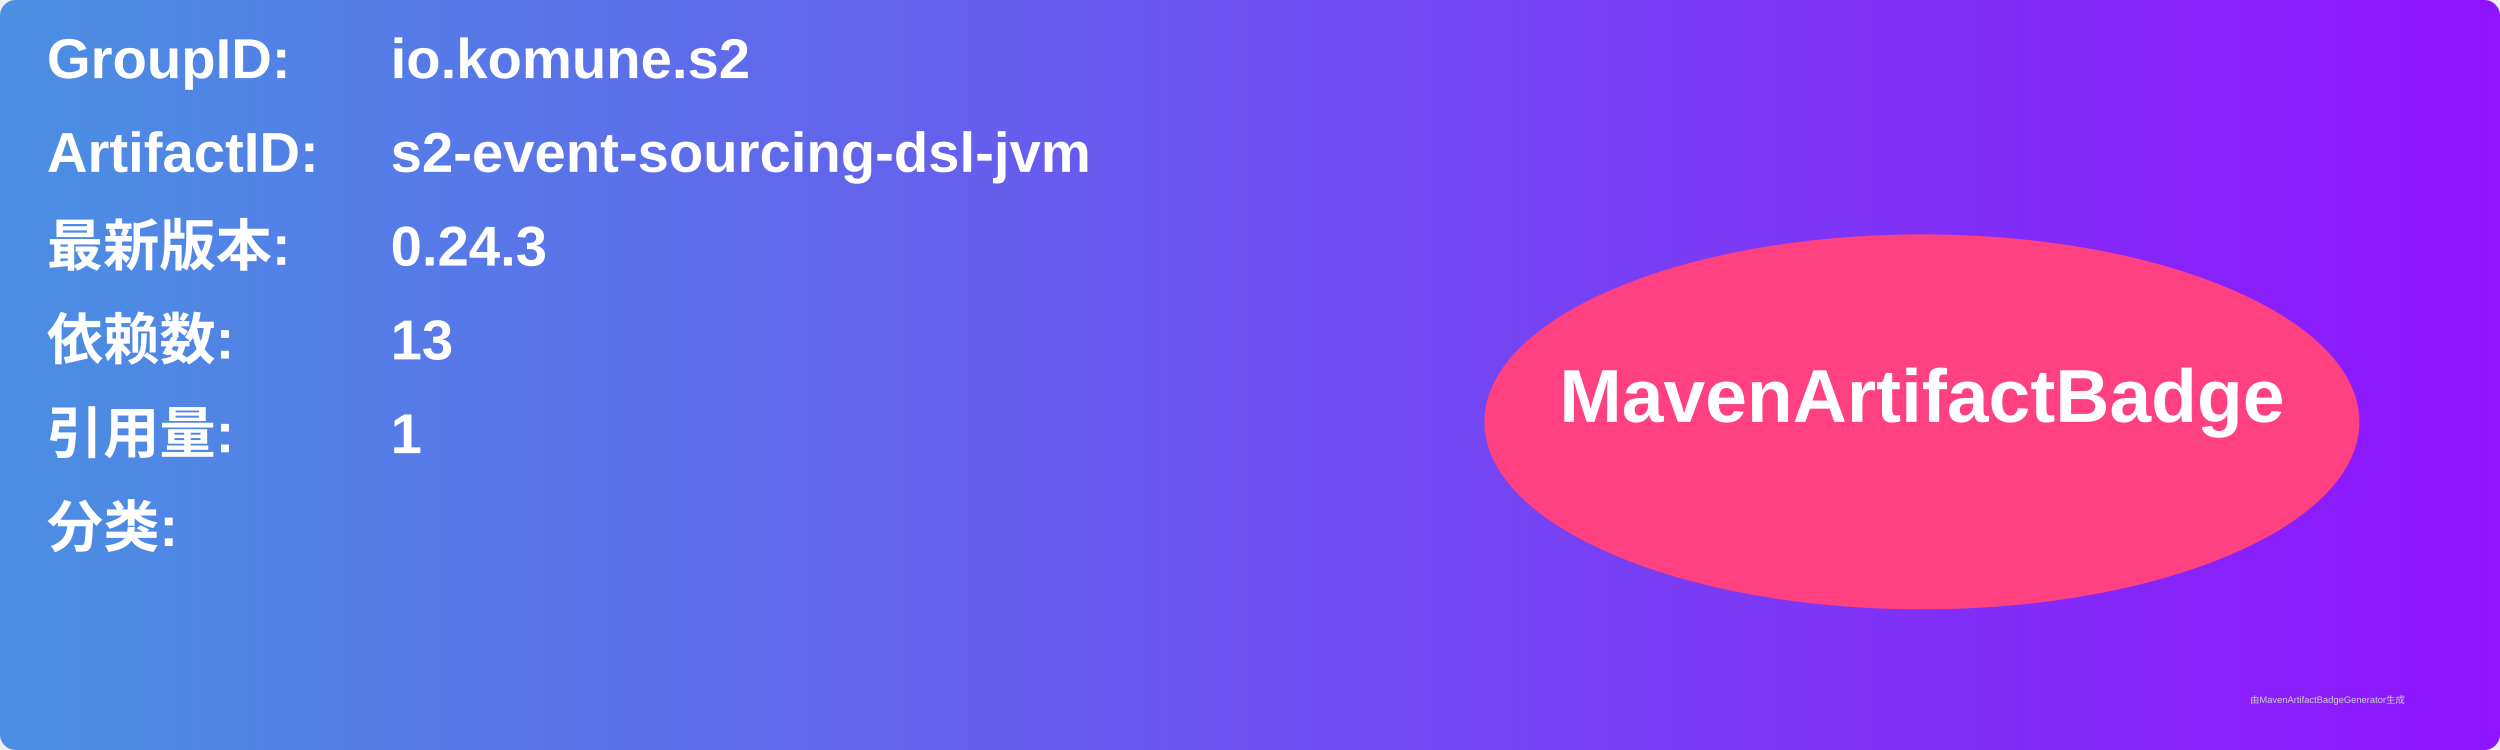
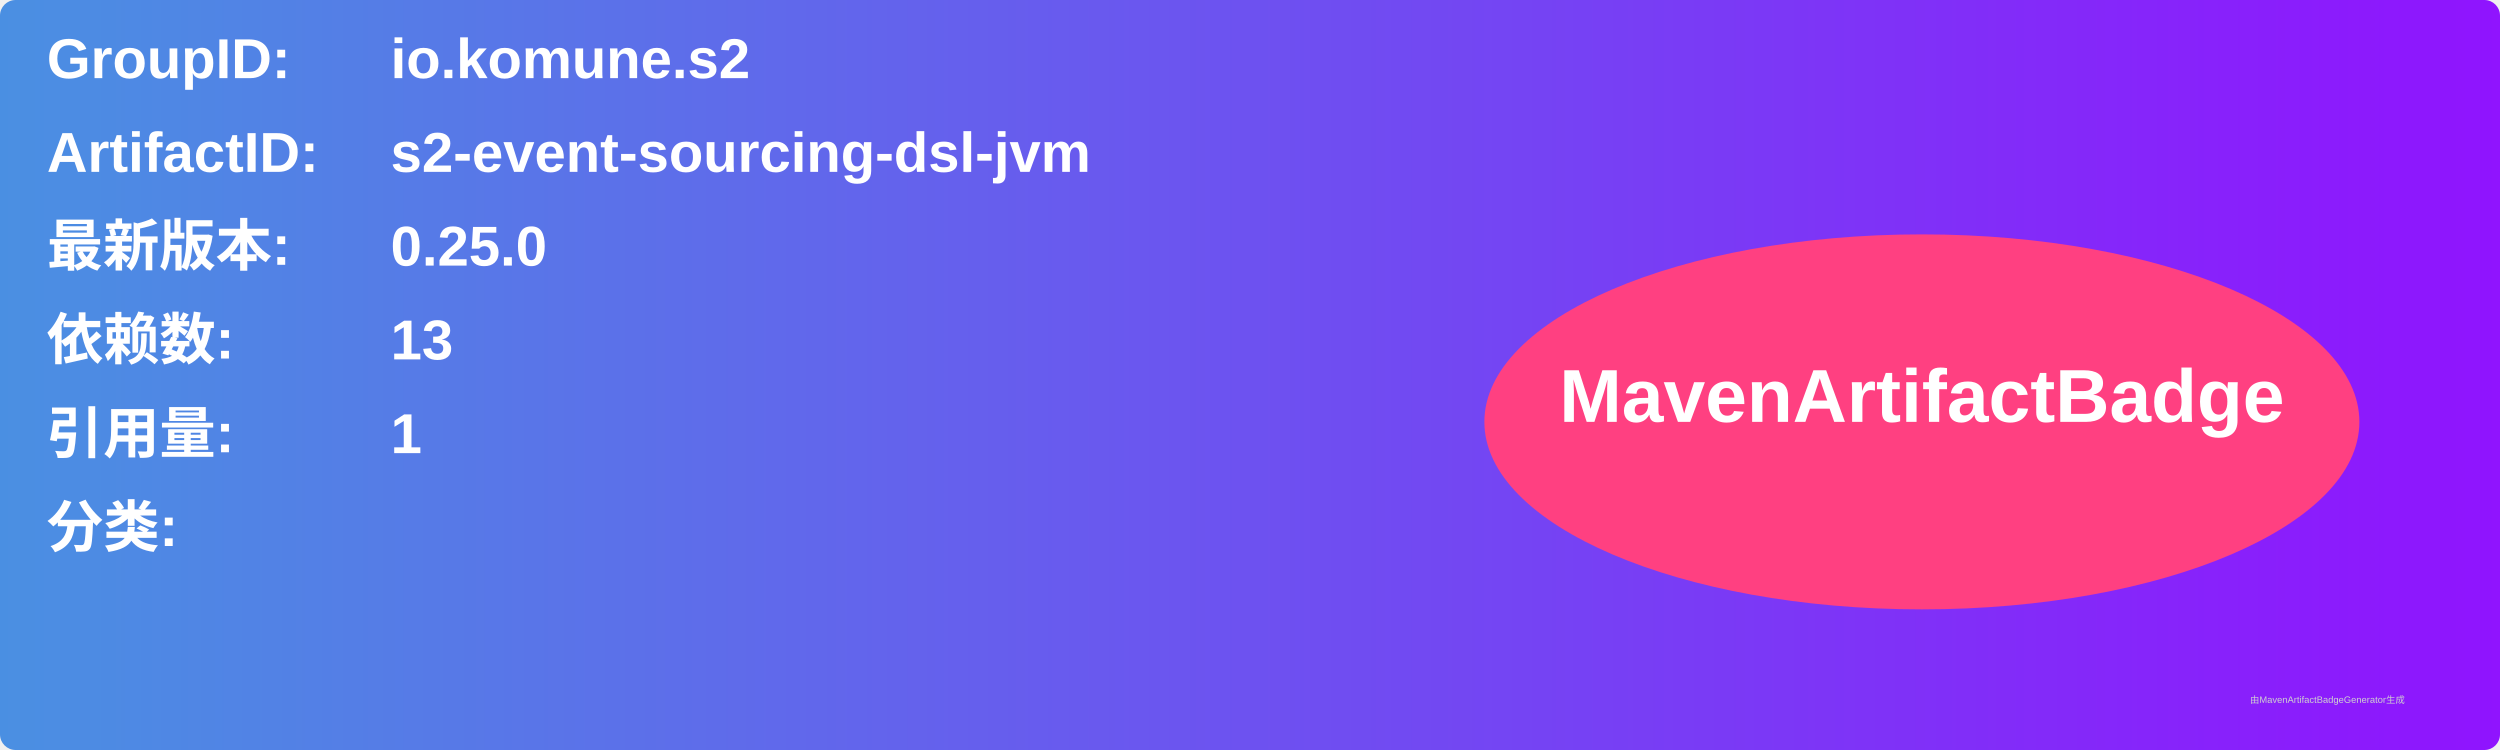
<svg xmlns="http://www.w3.org/2000/svg" width="800" height="240" viewBox="0 0 800 240">
  <linearGradient id="grad" x1="0%" y1="0%" x2="100%" y2="0%">
    <stop offset="0%" stop-color="#4a90e2" />
    <stop offset="100%" stop-color="#9013fe" />
  </linearGradient>
  <rect width="100%" height="100%" rx="5" ry="5" fill="url(#grad)" />
  <g transform="translate(15, 15)">
    <text x="0" y="10" font-family="Arial" font-size="18" fill="white" font-weight="bold" width="260">GroupID:</text>
    <text x="110" y="10" font-family="Arial" font-size="18" fill="white" font-weight="bold" width="460">io.komune.s2</text>
    <text x="0" y="40" font-family="Arial" font-size="18" fill="white" font-weight="bold" width="260">ArtifactID:</text>
    <text x="110" y="40" font-family="Arial" font-size="18" fill="white" font-weight="bold" width="460">s2-event-sourcing-dsl-jvm</text>
    <text x="0" y="70" font-family="Arial" font-size="18" fill="white" font-weight="bold">最新版本:</text>
    <text x="110" y="70" font-family="Arial" font-size="18" fill="white" font-weight="bold">
-       <tspan font-weight="bold">0.24.3</tspan>
+       <tspan font-weight="bold">0.25.0</tspan>
    </text>
    <text x="0" y="100" font-family="Arial" font-size="18" fill="white" font-weight="bold">依赖数: </text>
    <text x="110" y="100" font-family="Arial" font-size="18" fill="white">
      <tspan font-weight="bold">13</tspan>
    </text>
    <text x="0" y="130" font-family="Arial" font-size="18" fill="white" font-weight="bold">引用量: </text>
    <text x="110" y="130" font-family="Arial" font-size="18" fill="white">
      <tspan font-weight="bold">1</tspan>
    </text>
    <text x="0" y="160" font-family="Arial" font-size="18" fill="white" font-weight="bold">分类:</text>
    <text x="10" y="190" font-family="Arial" font-size="10" fill="white">
      <tspan font-weight="bold" />
    </text>
    <ellipse cx="600" cy="120" rx="140" ry="60" fill="#ff4081" />
    <text x="600" y="120" text-anchor="middle" font-family="Arial" font-size="24" fill="white" font-weight="bold">MavenArtifactBadge</text>
  </g>
  <text x="720" y="225" font-family="Arial" font-size="3" fill="#d0d0d0">由MavenArtifactBadgeGenerator生成</text>
</svg>
